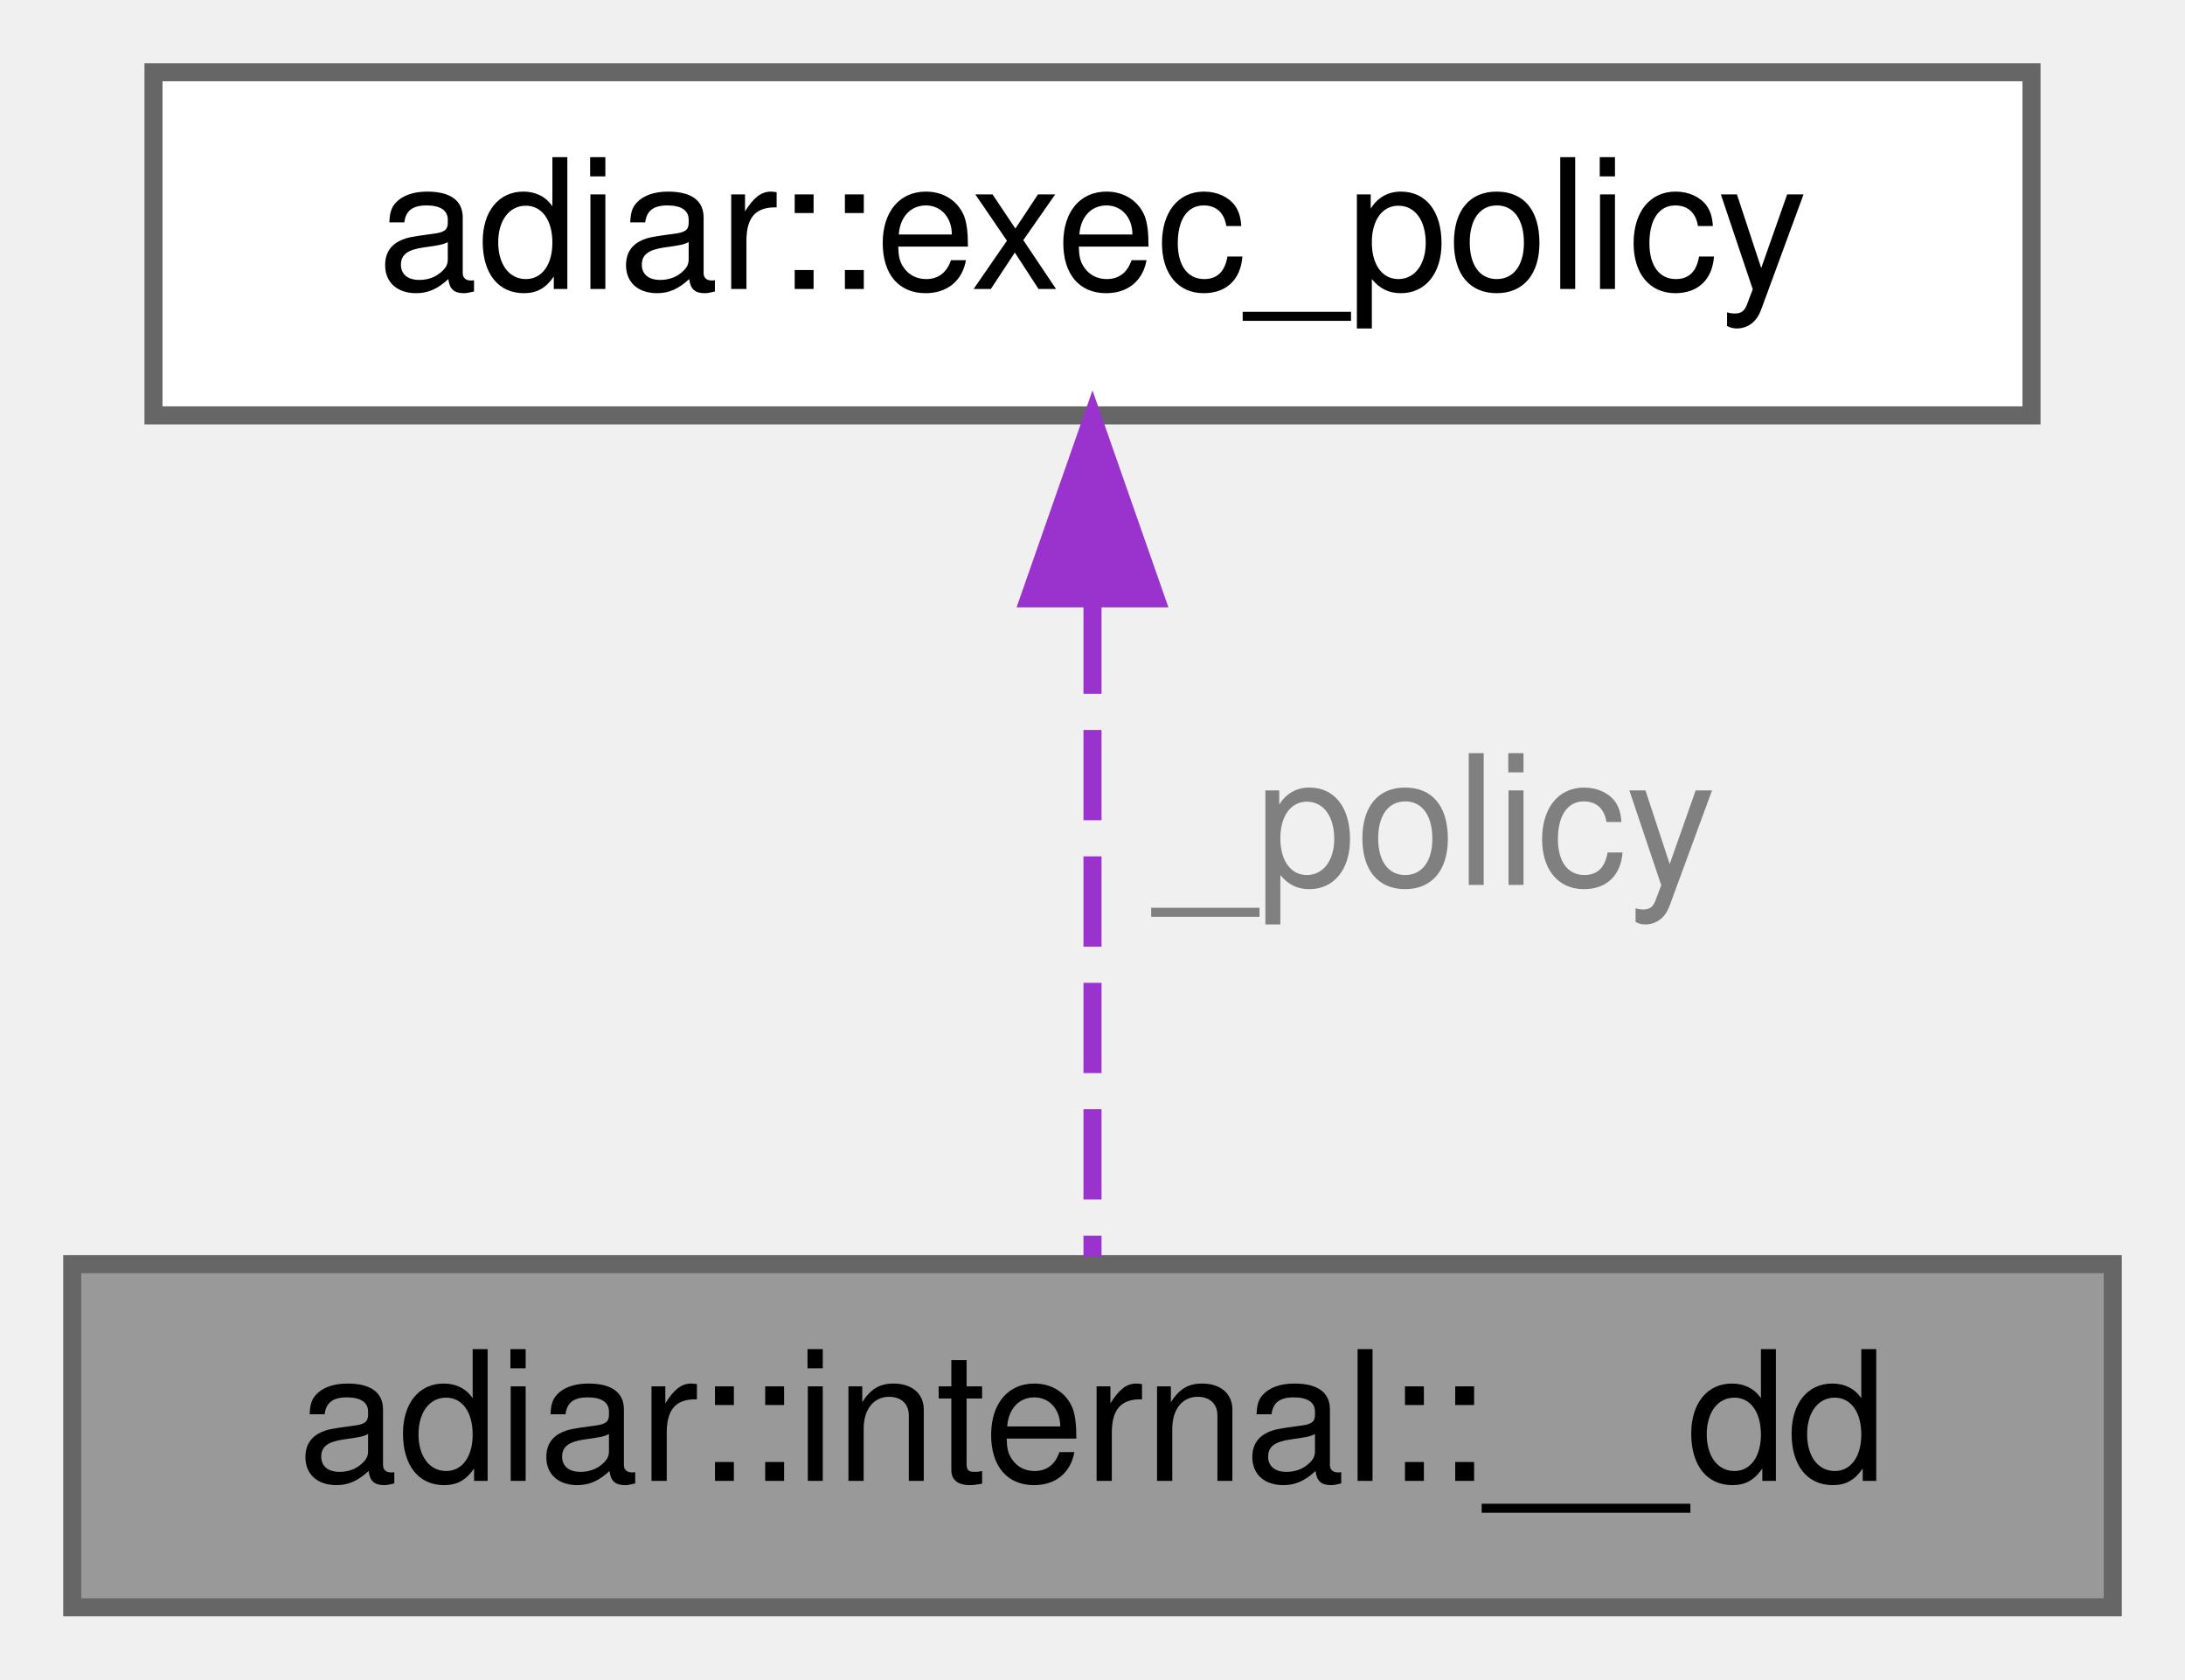
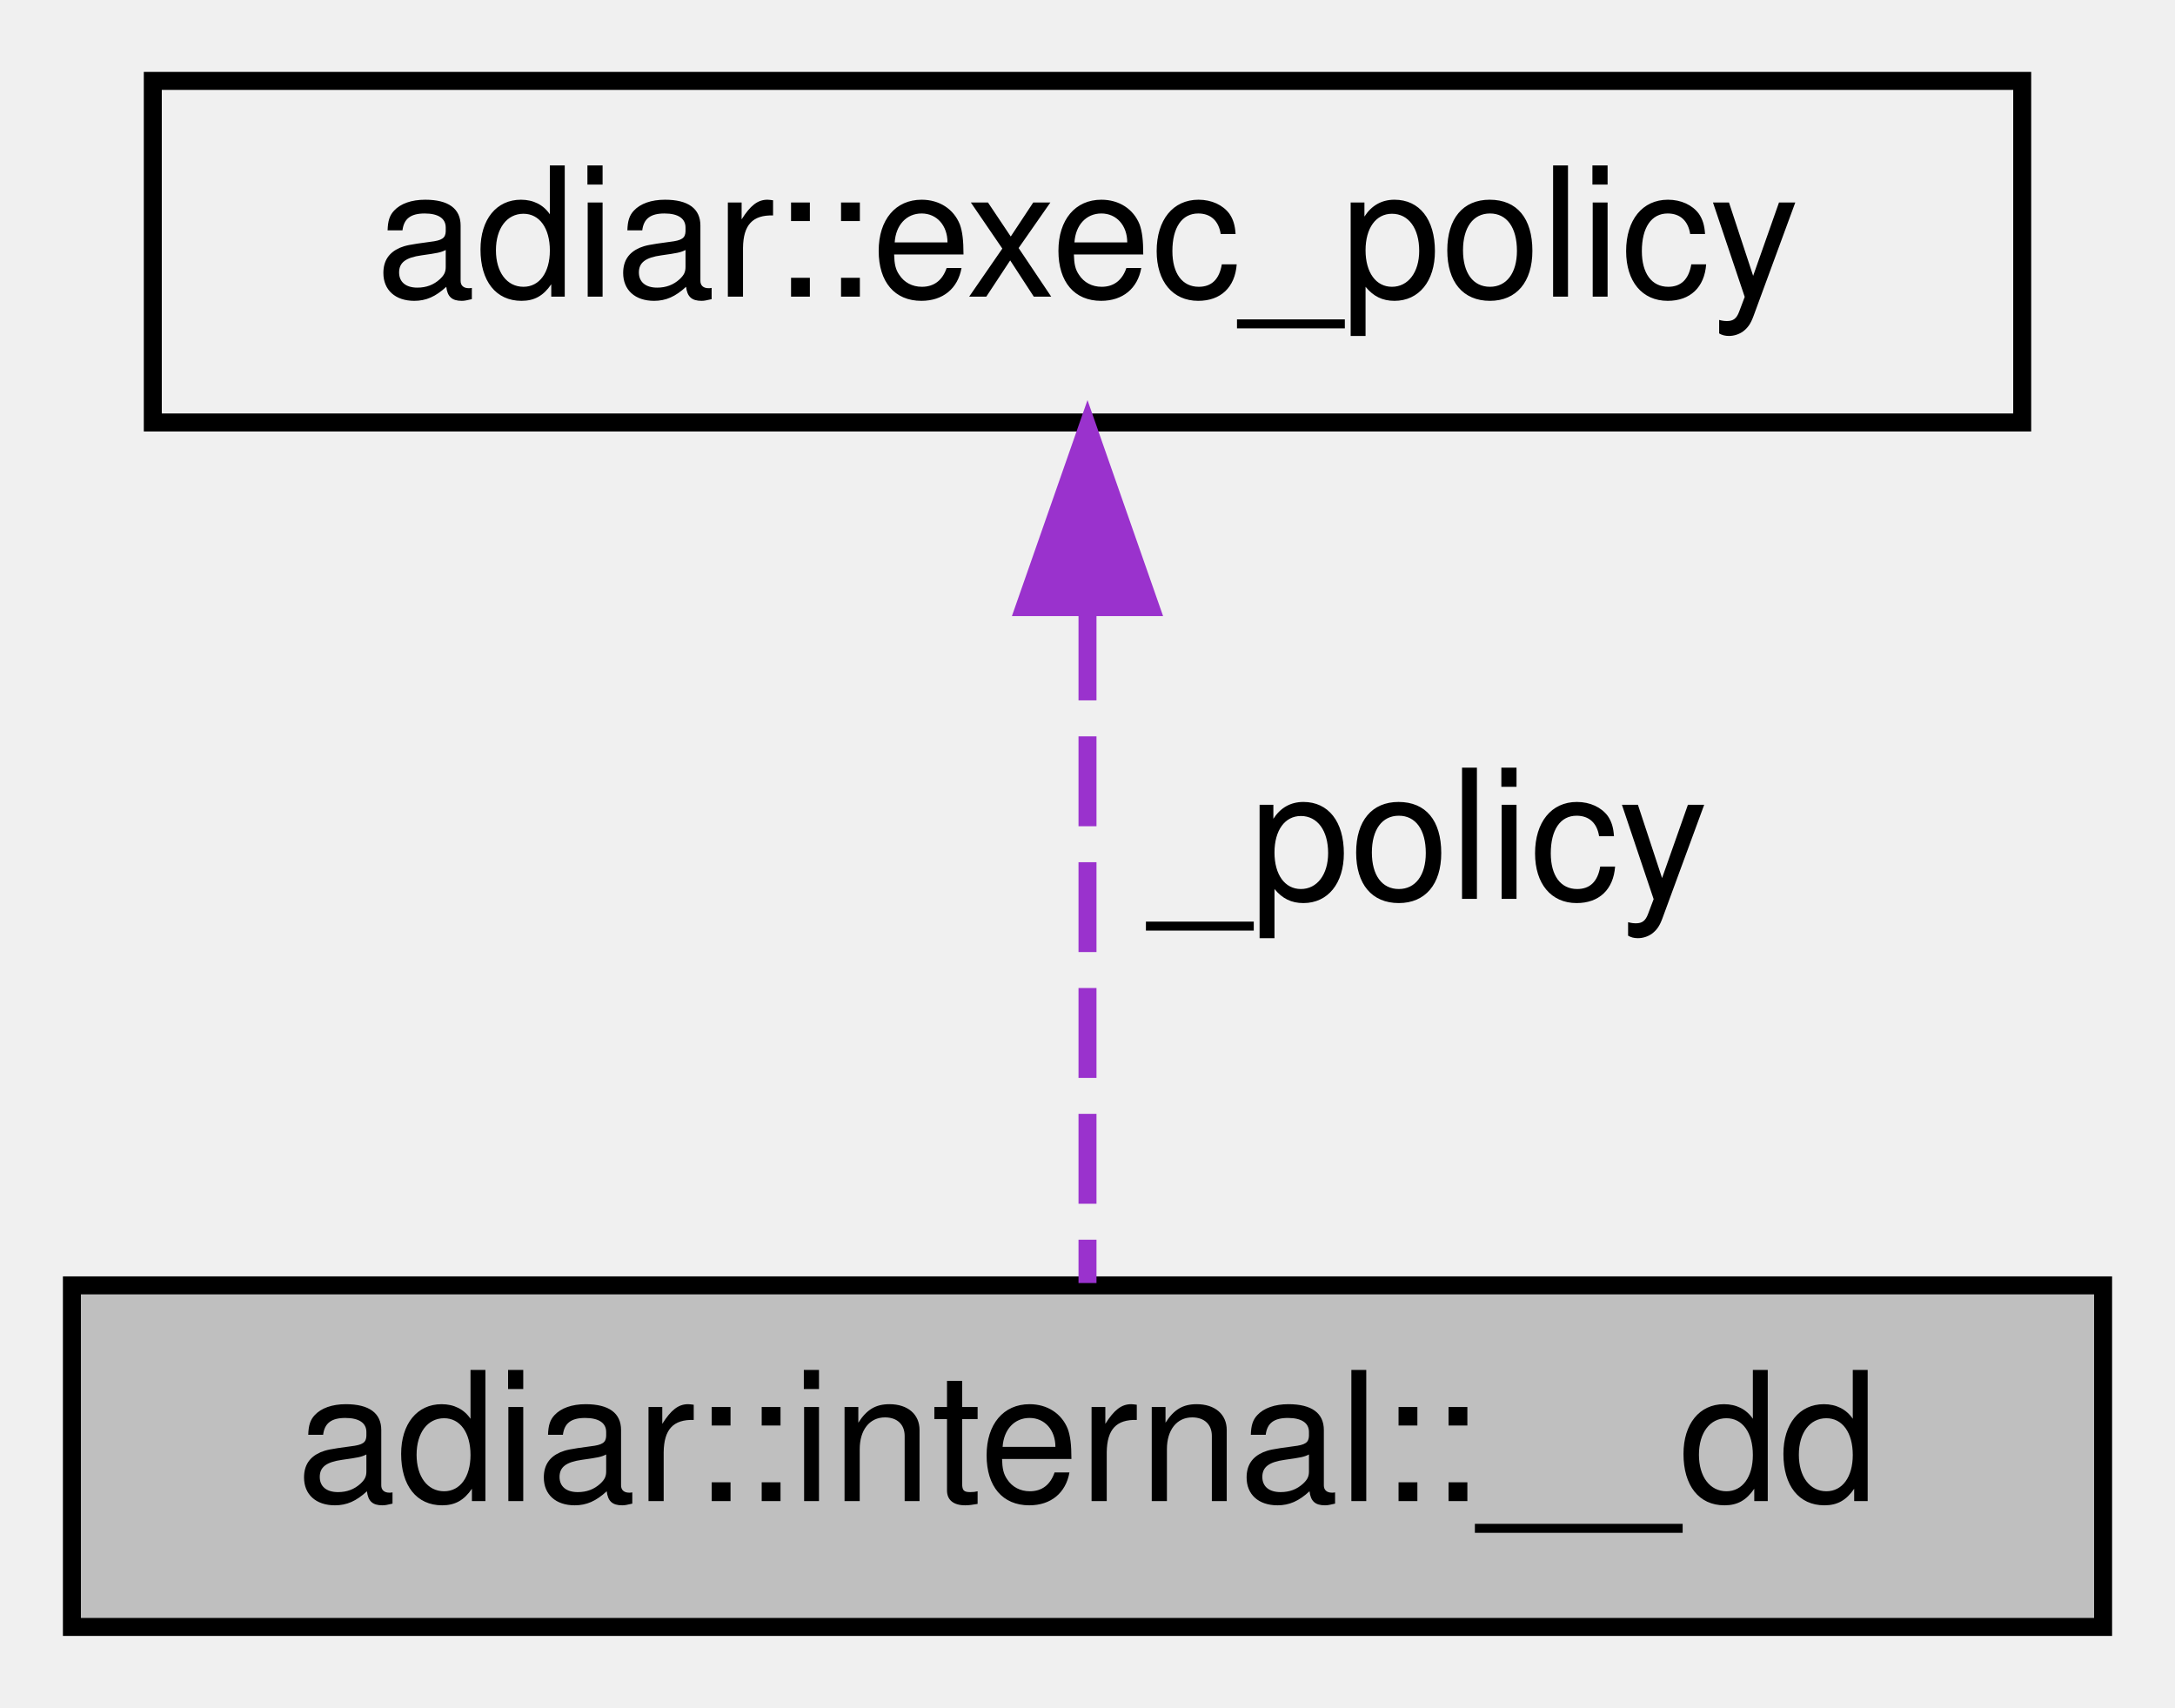
- <svg xmlns="http://www.w3.org/2000/svg" xmlns:xlink="http://www.w3.org/1999/xlink" width="121pt" height="93pt" viewBox="0.00 0.00 121.00 93.00">
-   <g id="graph0" class="graph" transform="scale(1 1) rotate(0) translate(4 89)">
-     <g id="Node000001" class="node">
-       <g id="a_Node000001">
+ <svg xmlns="http://www.w3.org/2000/svg" xmlns:xlink="http://www.w3.org/1999/xlink" width="121pt" height="95pt" viewBox="0.00 0.00 121.00 95.00">
+   <g id="graph0" class="graph" transform="scale(1 1) rotate(0) translate(4 91)">
+     <g id="node1" class="node">
+       <g id="a_node1">
        <a xlink:title=" ">
-           <polygon fill="#999999" stroke="#666666" points="113,-19 0,-19 0,0 113,0 113,-19" />
-           <text text-anchor="middle" x="56.5" y="-7" font-family="Helvetica,sans-Serif" font-size="10.00">adiar::internal::__dd</text>
+           <polygon fill="#bfbfbf" stroke="black" points="0,-0.5 0,-19.5 113,-19.5 113,-0.5 0,-0.5" />
+           <text text-anchor="middle" x="56.5" y="-7.5" font-family="Helvetica,sans-Serif" font-size="10.00">adiar::internal::__dd</text>
        </a>
      </g>
    </g>
-     <g id="Node000002" class="node">
-       <g id="a_Node000002">
+     <g id="node2" class="node">
+       <g id="a_node2">
        <a xlink:href="classadiar_1_1exec__policy.html" target="_top" xlink:title="Settings to dictate the execution of Adiar's algorithms.">
-           <polygon fill="white" stroke="#666666" points="108.5,-85 4.5,-85 4.5,-66 108.5,-66 108.5,-85" />
-           <text text-anchor="middle" x="56.5" y="-73" font-family="Helvetica,sans-Serif" font-size="10.00">adiar::exec_policy</text>
+           <polygon fill="none" stroke="black" points="4.5,-67.5 4.5,-86.5 108.5,-86.5 108.5,-67.5 4.5,-67.5" />
+           <text text-anchor="middle" x="56.5" y="-74.5" font-family="Helvetica,sans-Serif" font-size="10.00">adiar::exec_policy</text>
        </a>
      </g>
    </g>
-     <g id="edge1_Node000001_Node000002" class="edge">
-       <g id="a_edge1_Node000001_Node000002">
-         <a xlink:title=" ">
-           <path fill="none" stroke="#9a32cd" stroke-dasharray="5,2" d="M56.5,-55.58C56.5,-43.63 56.5,-28.72 56.5,-19.41" />
-           <polygon fill="#9a32cd" stroke="#9a32cd" points="53,-55.87 56.5,-65.87 60,-55.87 53,-55.87" />
-         </a>
-       </g>
-       <text text-anchor="middle" x="75.5" y="-40" font-family="Helvetica,sans-Serif" font-size="10.00" fill="grey"> _policy</text>
+     <g id="edge1" class="edge">
+       <path fill="none" stroke="#9a32cd" stroke-dasharray="5,2" d="M56.5,-57.04C56.5,-44.67 56.5,-29.12 56.5,-19.63" />
+       <polygon fill="#9a32cd" stroke="#9a32cd" points="53,-57.23 56.5,-67.23 60,-57.23 53,-57.23" />
+       <text text-anchor="middle" x="75.5" y="-41" font-family="Helvetica,sans-Serif" font-size="10.00"> _policy</text>
    </g>
  </g>
</svg>
